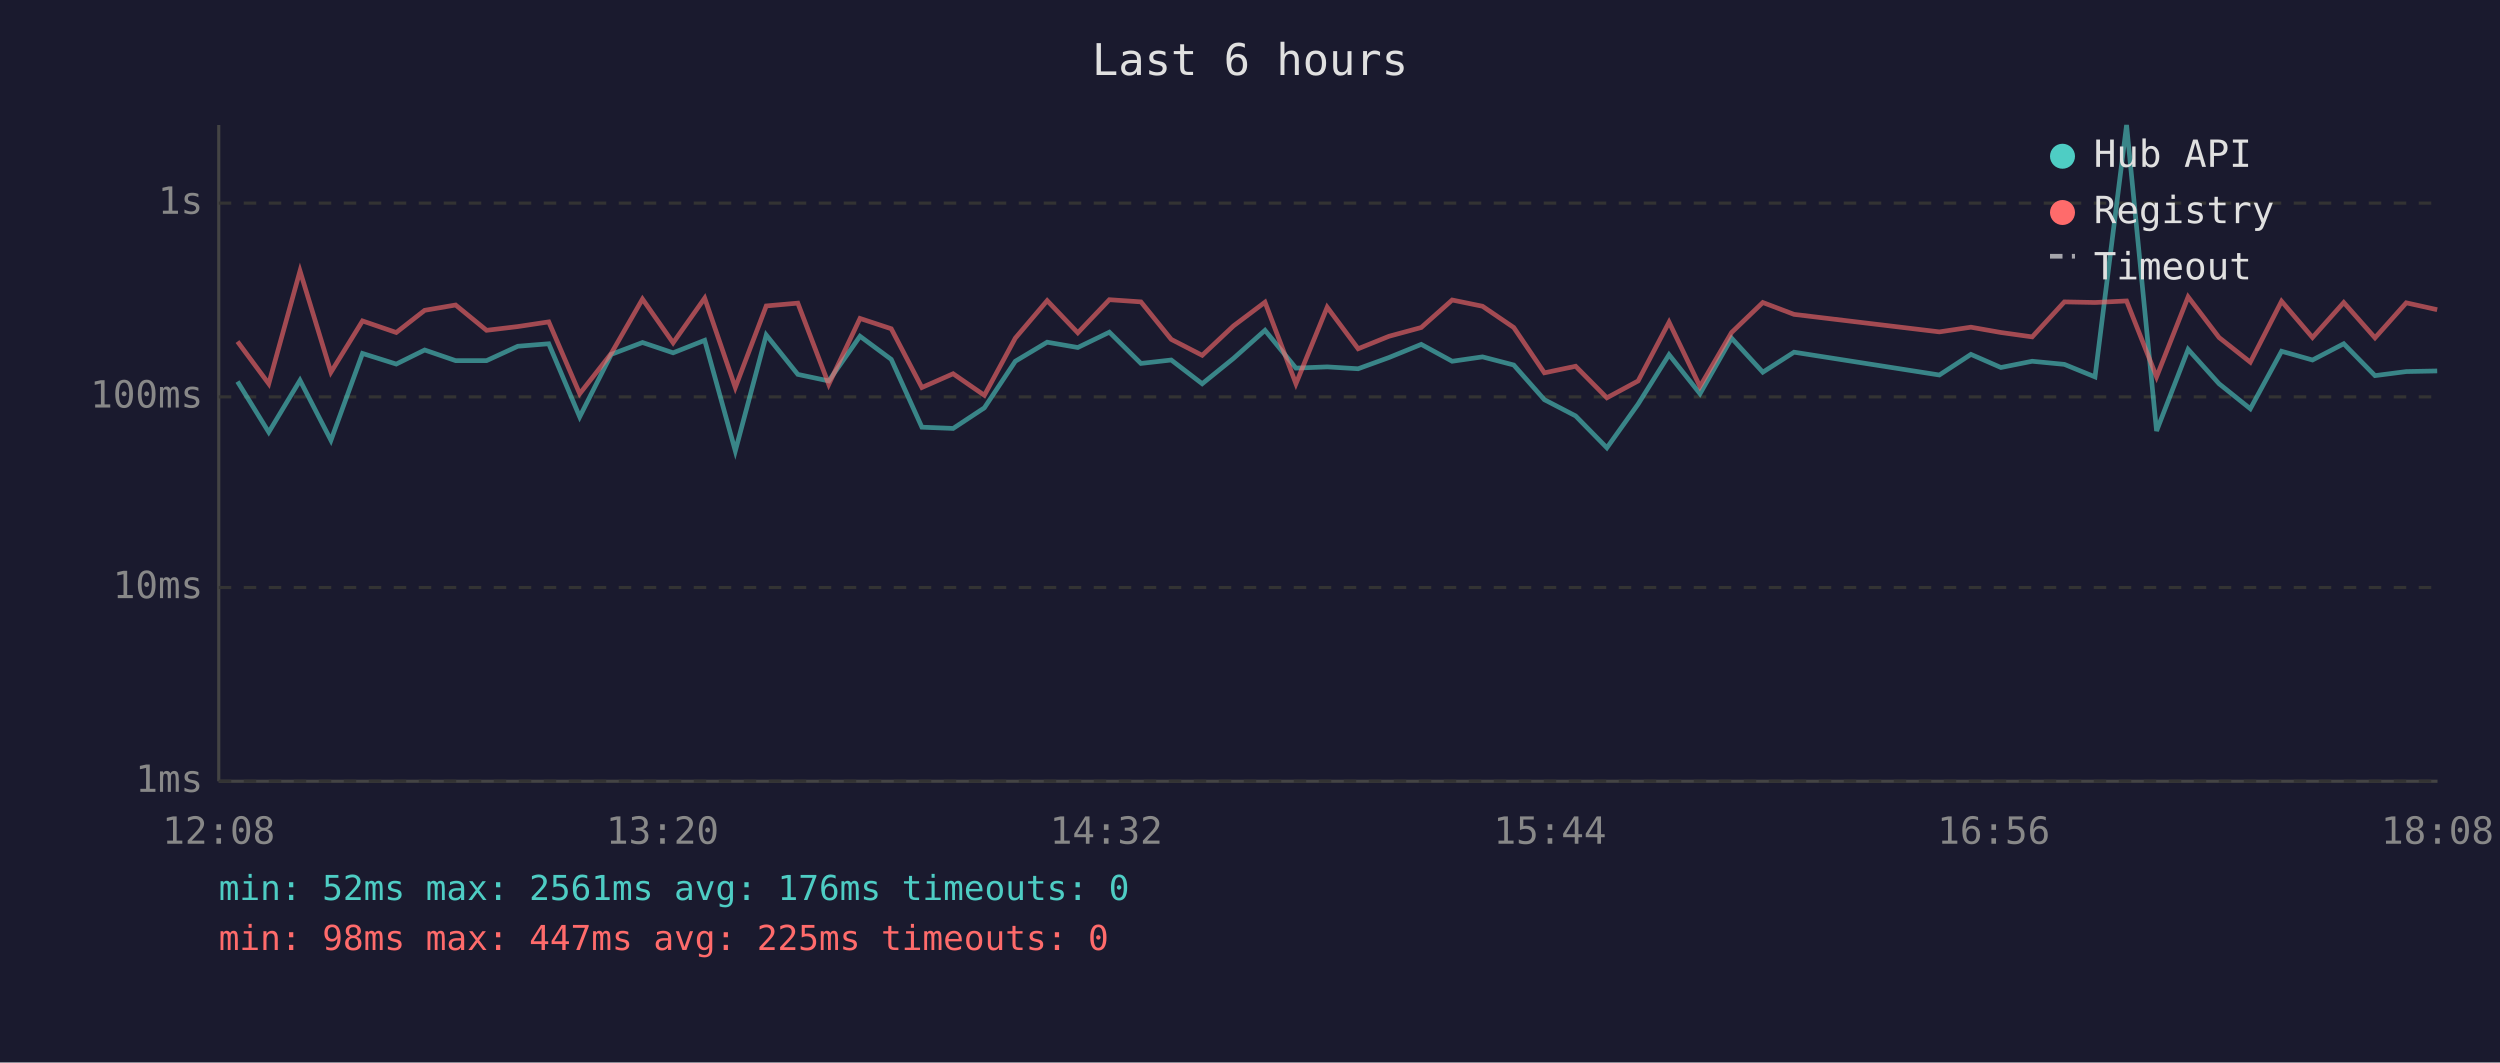
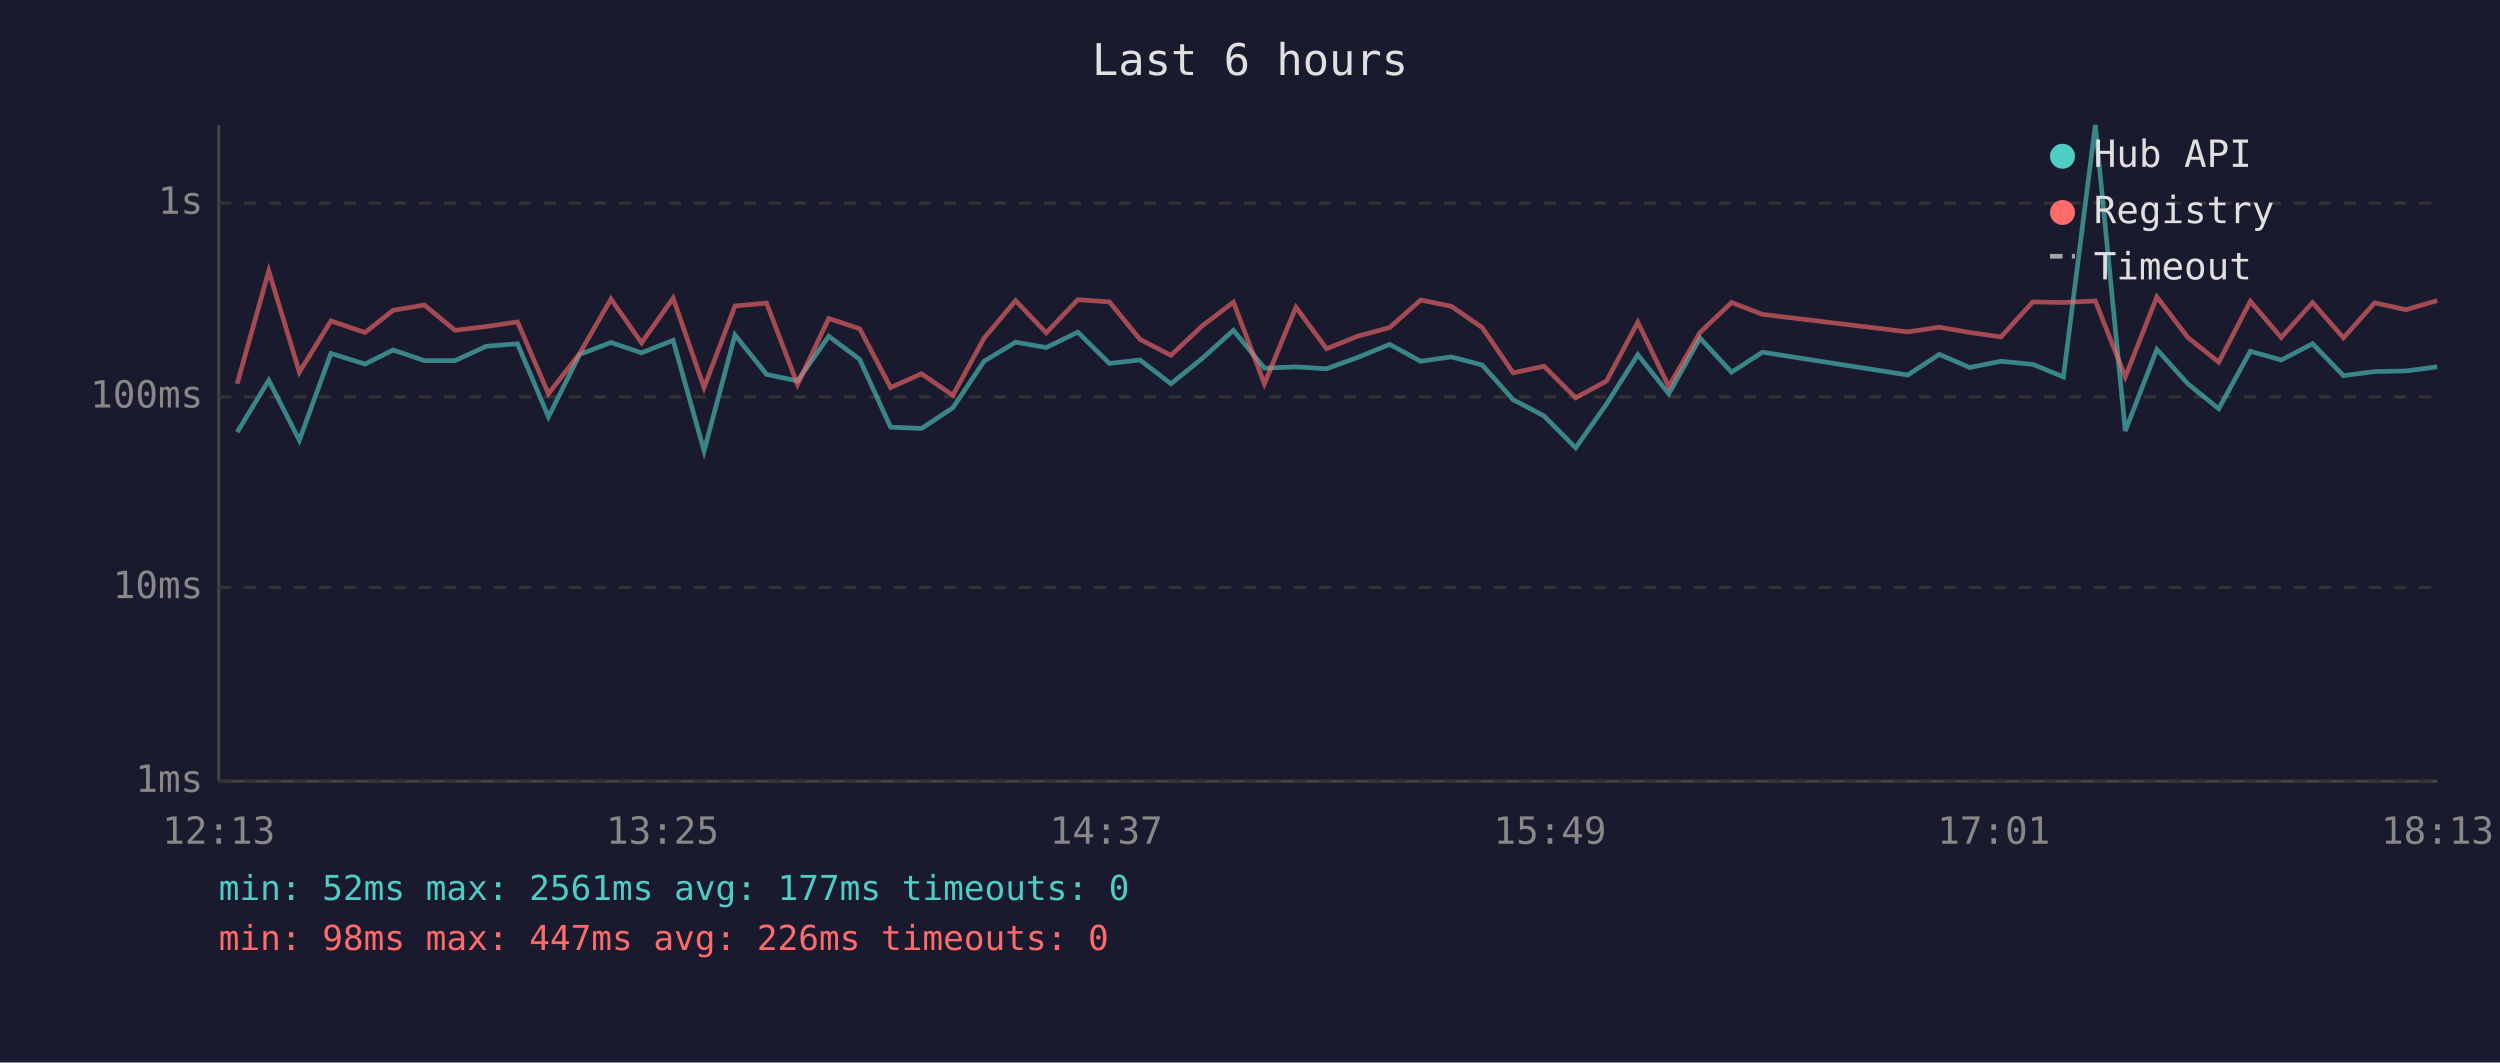
<svg xmlns="http://www.w3.org/2000/svg" viewBox="0 0 800 340" font-family="monospace" font-size="12">
  <rect width="800" height="340" fill="#1a1a2e" />
  <text x="400" y="24" fill="#e0e0e0" font-size="14" text-anchor="middle">Last 6 hours</text>
  <line x1="70" y1="40" x2="70" y2="250" stroke="#444" stroke-width="1" />
  <line x1="70" y1="250" x2="780" y2="250" stroke="#444" stroke-width="1" />
  <line x1="70" y1="250" x2="780" y2="250" stroke="#333" stroke-width="1" stroke-dasharray="4" />
  <text x="65" y="250" fill="#888" text-anchor="end" dominant-baseline="middle">1ms</text>
  <line x1="70" y1="188" x2="780" y2="188" stroke="#333" stroke-width="1" stroke-dasharray="4" />
  <text x="65" y="188" fill="#888" text-anchor="end" dominant-baseline="middle">10ms</text>
  <line x1="70" y1="127" x2="780" y2="127" stroke="#333" stroke-width="1" stroke-dasharray="4" />
  <text x="65" y="127" fill="#888" text-anchor="end" dominant-baseline="middle">100ms</text>
  <line x1="70" y1="65" x2="780" y2="65" stroke="#333" stroke-width="1" stroke-dasharray="4" />
  <text x="65" y="65" fill="#888" text-anchor="end" dominant-baseline="middle">1s</text>
-   <text x="70" y="270" fill="#888" text-anchor="middle">12:08</text>
-   <text x="212" y="270" fill="#888" text-anchor="middle">13:20</text>
-   <text x="354" y="270" fill="#888" text-anchor="middle">14:32</text>
-   <text x="496" y="270" fill="#888" text-anchor="middle">15:44</text>
-   <text x="638" y="270" fill="#888" text-anchor="middle">16:56</text>
-   <text x="780" y="270" fill="#888" text-anchor="middle">18:08</text>
-   <polyline points="76.0,122.1 86.0,138.3 96.0,121.7 105.9,140.9 116.0,113.1 126.8,116.5 135.9,112.0 145.8,115.4 155.7,115.4 165.7,110.8 175.6,110.0 185.5,133.4 195.6,113.4 205.6,109.6 215.4,112.9 225.5,108.9 235.3,144.3 245.2,107.2 255.3,119.8 265.2,121.9 275.2,107.6 285.2,115.0 295.0,136.7 305.0,137.1 315.0,130.5 324.9,115.6 335.1,109.5 344.9,111.2 355.0,106.3 365.1,116.3 374.8,115.2 384.7,122.8 394.7,114.7 404.8,105.7 414.7,117.8 424.7,117.4 434.6,118.0 444.5,114.4 454.8,110.2 464.7,115.6 474.4,114.2 484.4,116.8 494.2,127.9 504.2,133.1 514.2,143.3 524.2,129.3 534.1,113.5 544.0,126.0 554.1,108.2 564.1,119.1 574.1,112.7 620.6,120.0 630.7,113.4 640.3,117.6 650.3,115.6 660.6,116.6 670.4,120.6 680.5,40.0 690.1,137.9 700.2,111.8 710.1,122.8 720.1,130.8 730.1,112.4 740.0,115.2 750.0,110.0 760.0,120.2 770.0,118.9 779.9,118.7" fill="none" stroke="#4ecdc4" stroke-width="1.5" opacity="0.6" />
-   <polyline points="76.0,109.3 86.0,122.8 96.0,86.7 105.9,119.1 116.0,102.7 126.8,106.4 135.9,99.3 145.8,97.6 155.7,105.7 165.7,104.5 175.6,103.0 185.5,126.0 195.6,113.1 205.6,95.7 215.4,109.7 225.5,95.4 235.3,124.0 245.2,97.9 255.3,97.0 265.2,123.0 275.2,101.9 285.2,105.2 295.0,124.0 305.0,119.6 315.0,126.5 324.9,108.2 335.1,96.2 344.9,106.5 355.0,95.9 365.1,96.6 374.8,108.6 384.7,113.7 394.7,104.3 404.8,96.7 414.7,122.8 424.7,98.3 434.6,111.6 444.5,107.6 454.8,104.8 464.7,96.0 474.4,98.0 484.4,104.8 494.2,119.3 504.2,117.2 514.2,127.3 524.2,121.9 534.1,103.1 544.0,123.7 554.1,106.4 564.1,96.8 574.1,100.6 620.6,106.2 630.7,104.7 640.3,106.4 650.3,107.8 660.6,96.6 670.4,96.8 680.5,96.3 690.1,120.6 700.2,95.0 710.1,108.0 720.1,115.9 730.1,96.4 740.0,108.0 750.0,96.8 760.0,108.1 770.0,96.9 779.9,99.1" fill="none" stroke="#ff6b6b" stroke-width="1.5" opacity="0.6" />
+   <text x="70" y="270" fill="#888" text-anchor="middle">12:13</text>
+   <text x="212" y="270" fill="#888" text-anchor="middle">13:25</text>
+   <text x="354" y="270" fill="#888" text-anchor="middle">14:37</text>
+   <text x="496" y="270" fill="#888" text-anchor="middle">15:49</text>
+   <text x="638" y="270" fill="#888" text-anchor="middle">17:01</text>
+   <text x="780" y="270" fill="#888" text-anchor="middle">18:13</text>
+   <polyline points="75.9,138.3 86.0,121.7 95.8,140.9 105.9,113.1 116.8,116.5 125.8,112.0 135.8,115.4 145.6,115.4 155.6,110.8 165.6,110.0 175.5,133.4 185.5,113.4 195.5,109.6 205.3,112.9 215.4,108.9 225.3,144.3 235.2,107.2 245.3,119.8 255.2,121.9 265.2,107.6 275.1,115.0 285.0,136.7 294.9,137.1 304.9,130.5 314.9,115.6 325.0,109.5 334.8,111.2 344.9,106.3 355.0,116.3 364.8,115.2 374.7,122.8 384.7,114.7 394.7,105.7 404.6,117.8 414.7,117.4 424.5,118.0 434.4,114.4 444.7,110.2 454.6,115.6 464.4,114.2 474.3,116.8 484.2,127.9 494.1,133.1 504.2,143.3 514.1,129.3 524.1,113.5 534.0,126.0 544.0,108.2 554.1,119.1 564.0,112.7 610.5,120.0 620.6,113.4 630.3,117.6 640.3,115.6 650.5,116.6 660.3,120.6 670.5,40.0 680.1,137.9 690.2,111.8 700.1,122.8 710.0,130.8 720.1,112.4 730.0,115.2 740.0,110.0 749.9,120.2 759.9,118.9 769.9,118.7 779.9,117.4" fill="none" stroke="#4ecdc4" stroke-width="1.5" opacity="0.6" />
+   <polyline points="75.9,122.8 86.0,86.7 95.8,119.1 105.9,102.7 116.8,106.4 125.8,99.3 135.8,97.6 145.6,105.7 155.6,104.5 165.6,103.0 175.5,126.0 185.5,113.1 195.5,95.7 205.3,109.7 215.4,95.4 225.3,124.0 235.2,97.9 245.3,97.0 255.2,123.0 265.2,101.9 275.1,105.2 285.0,124.0 294.9,119.6 304.9,126.5 314.9,108.2 325.0,96.2 334.8,106.5 344.9,95.9 355.0,96.6 364.8,108.6 374.7,113.7 384.7,104.3 394.7,96.7 404.6,122.8 414.7,98.3 424.5,111.6 434.4,107.6 444.7,104.8 454.6,96.0 464.4,98.0 474.3,104.8 484.2,119.3 494.1,117.2 504.2,127.3 514.1,121.9 524.1,103.1 534.0,123.7 544.0,106.4 554.1,96.8 564.0,100.6 610.5,106.2 620.6,104.7 630.3,106.4 640.3,107.8 650.5,96.6 660.3,96.8 670.5,96.3 680.1,120.6 690.2,95.0 700.1,108.0 710.0,115.9 720.1,96.4 730.0,108.0 740.0,96.8 749.9,108.1 759.9,96.9 769.9,99.1 779.9,96.2" fill="none" stroke="#ff6b6b" stroke-width="1.5" opacity="0.6" />
  <circle cx="660" cy="50" r="4" fill="#4ecdc4" />
  <text x="670" y="50" fill="#e0e0e0" dominant-baseline="middle">Hub API</text>
  <circle cx="660" cy="68" r="4" fill="#ff6b6b" />
  <text x="670" y="68" fill="#e0e0e0" dominant-baseline="middle">Registry</text>
  <line x1="656" y1="82" x2="664" y2="82" stroke="#e0e0e0" stroke-width="1.5" stroke-dasharray="4,3" opacity="0.7" />
  <text x="670" y="86" fill="#e0e0e0" dominant-baseline="middle">Timeout</text>
-   <text x="70" y="288" fill="#4ecdc4" font-size="11">min: 52ms  max: 2561ms  avg: 176ms  timeouts: 0</text>
-   <text x="70" y="304" fill="#ff6b6b" font-size="11">min: 98ms  max: 447ms  avg: 225ms  timeouts: 0</text>
+   <text x="70" y="288" fill="#4ecdc4" font-size="11">min: 52ms  max: 2561ms  avg: 177ms  timeouts: 0</text>
+   <text x="70" y="304" fill="#ff6b6b" font-size="11">min: 98ms  max: 447ms  avg: 226ms  timeouts: 0</text>
</svg>
